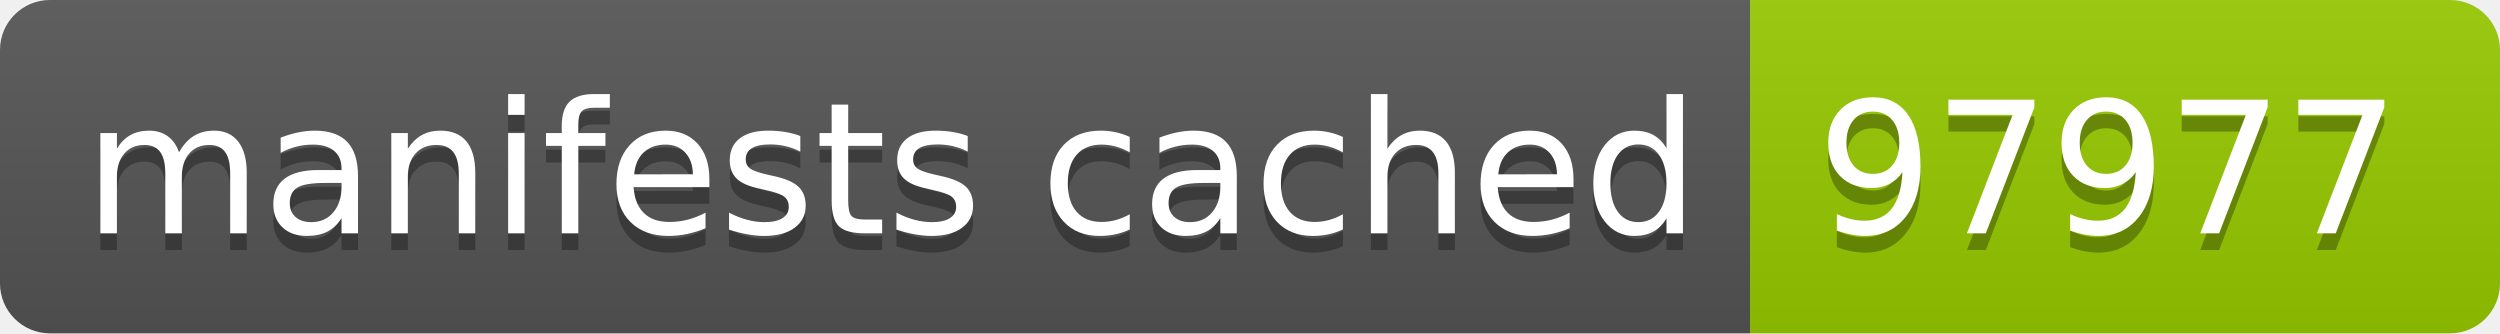
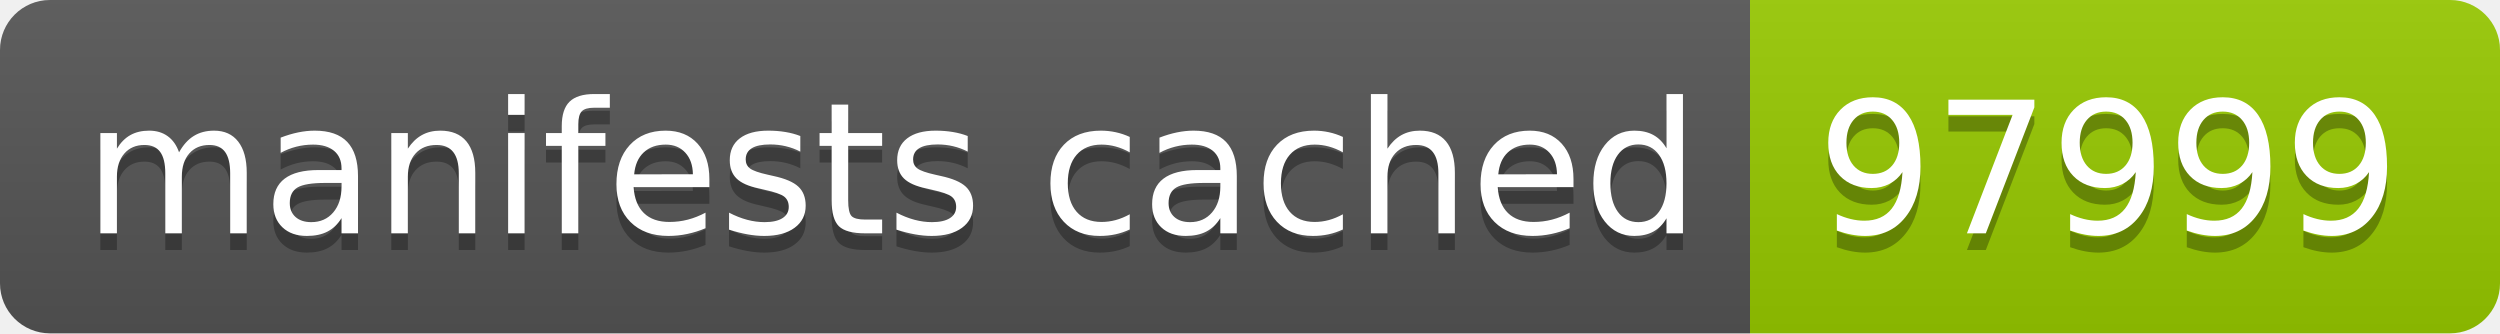
- <svg xmlns="http://www.w3.org/2000/svg" width="150" height="20" role="img" aria-label="manifests cached: 97977">
+ <svg xmlns="http://www.w3.org/2000/svg" width="150" height="20" role="img" aria-label="manifests cached: 97999">
  <linearGradient id="s" x2="0" y2="100%">
    <stop offset="0" stop-color="#bbb" stop-opacity=".1" />
    <stop offset="1" stop-opacity=".1" />
  </linearGradient>
  <clipPath id="r">
    <rect width="150" height="20" rx="3" fill="#fff" />
  </clipPath>
  <g clip-path="url(#r)">
    <rect width="105" height="20" fill="#555" />
    <rect x="105" width="45" height="20" fill="#97ca00" />
    <rect width="150" height="20" fill="url(#s)" />
  </g>
  <g fill="#fff" text-anchor="middle" font-family="Verdana,Geneva,DejaVu Sans,sans-serif" text-rendering="geometricPrecision" font-size="110">
    <text aria-hidden="true" x="535" y="150" fill="#010101" fill-opacity=".3" transform="scale(.1)" textLength="950">manifests cached</text>
    <text x="535" y="140" transform="scale(.1)" fill="#fff" textLength="950">manifests cached</text>
-     <text aria-hidden="true" x="1265" y="150" fill="#010101" fill-opacity=".3" transform="scale(.1)" textLength="350">97977</text>
-     <text x="1265" y="140" transform="scale(.1)" fill="#fff" textLength="350">97977</text>
+     <text aria-hidden="true" x="1265" y="150" fill="#010101" fill-opacity=".3" transform="scale(.1)" textLength="350">97999</text>
+     <text x="1265" y="140" transform="scale(.1)" fill="#fff" textLength="350">97999</text>
  </g>
</svg>
